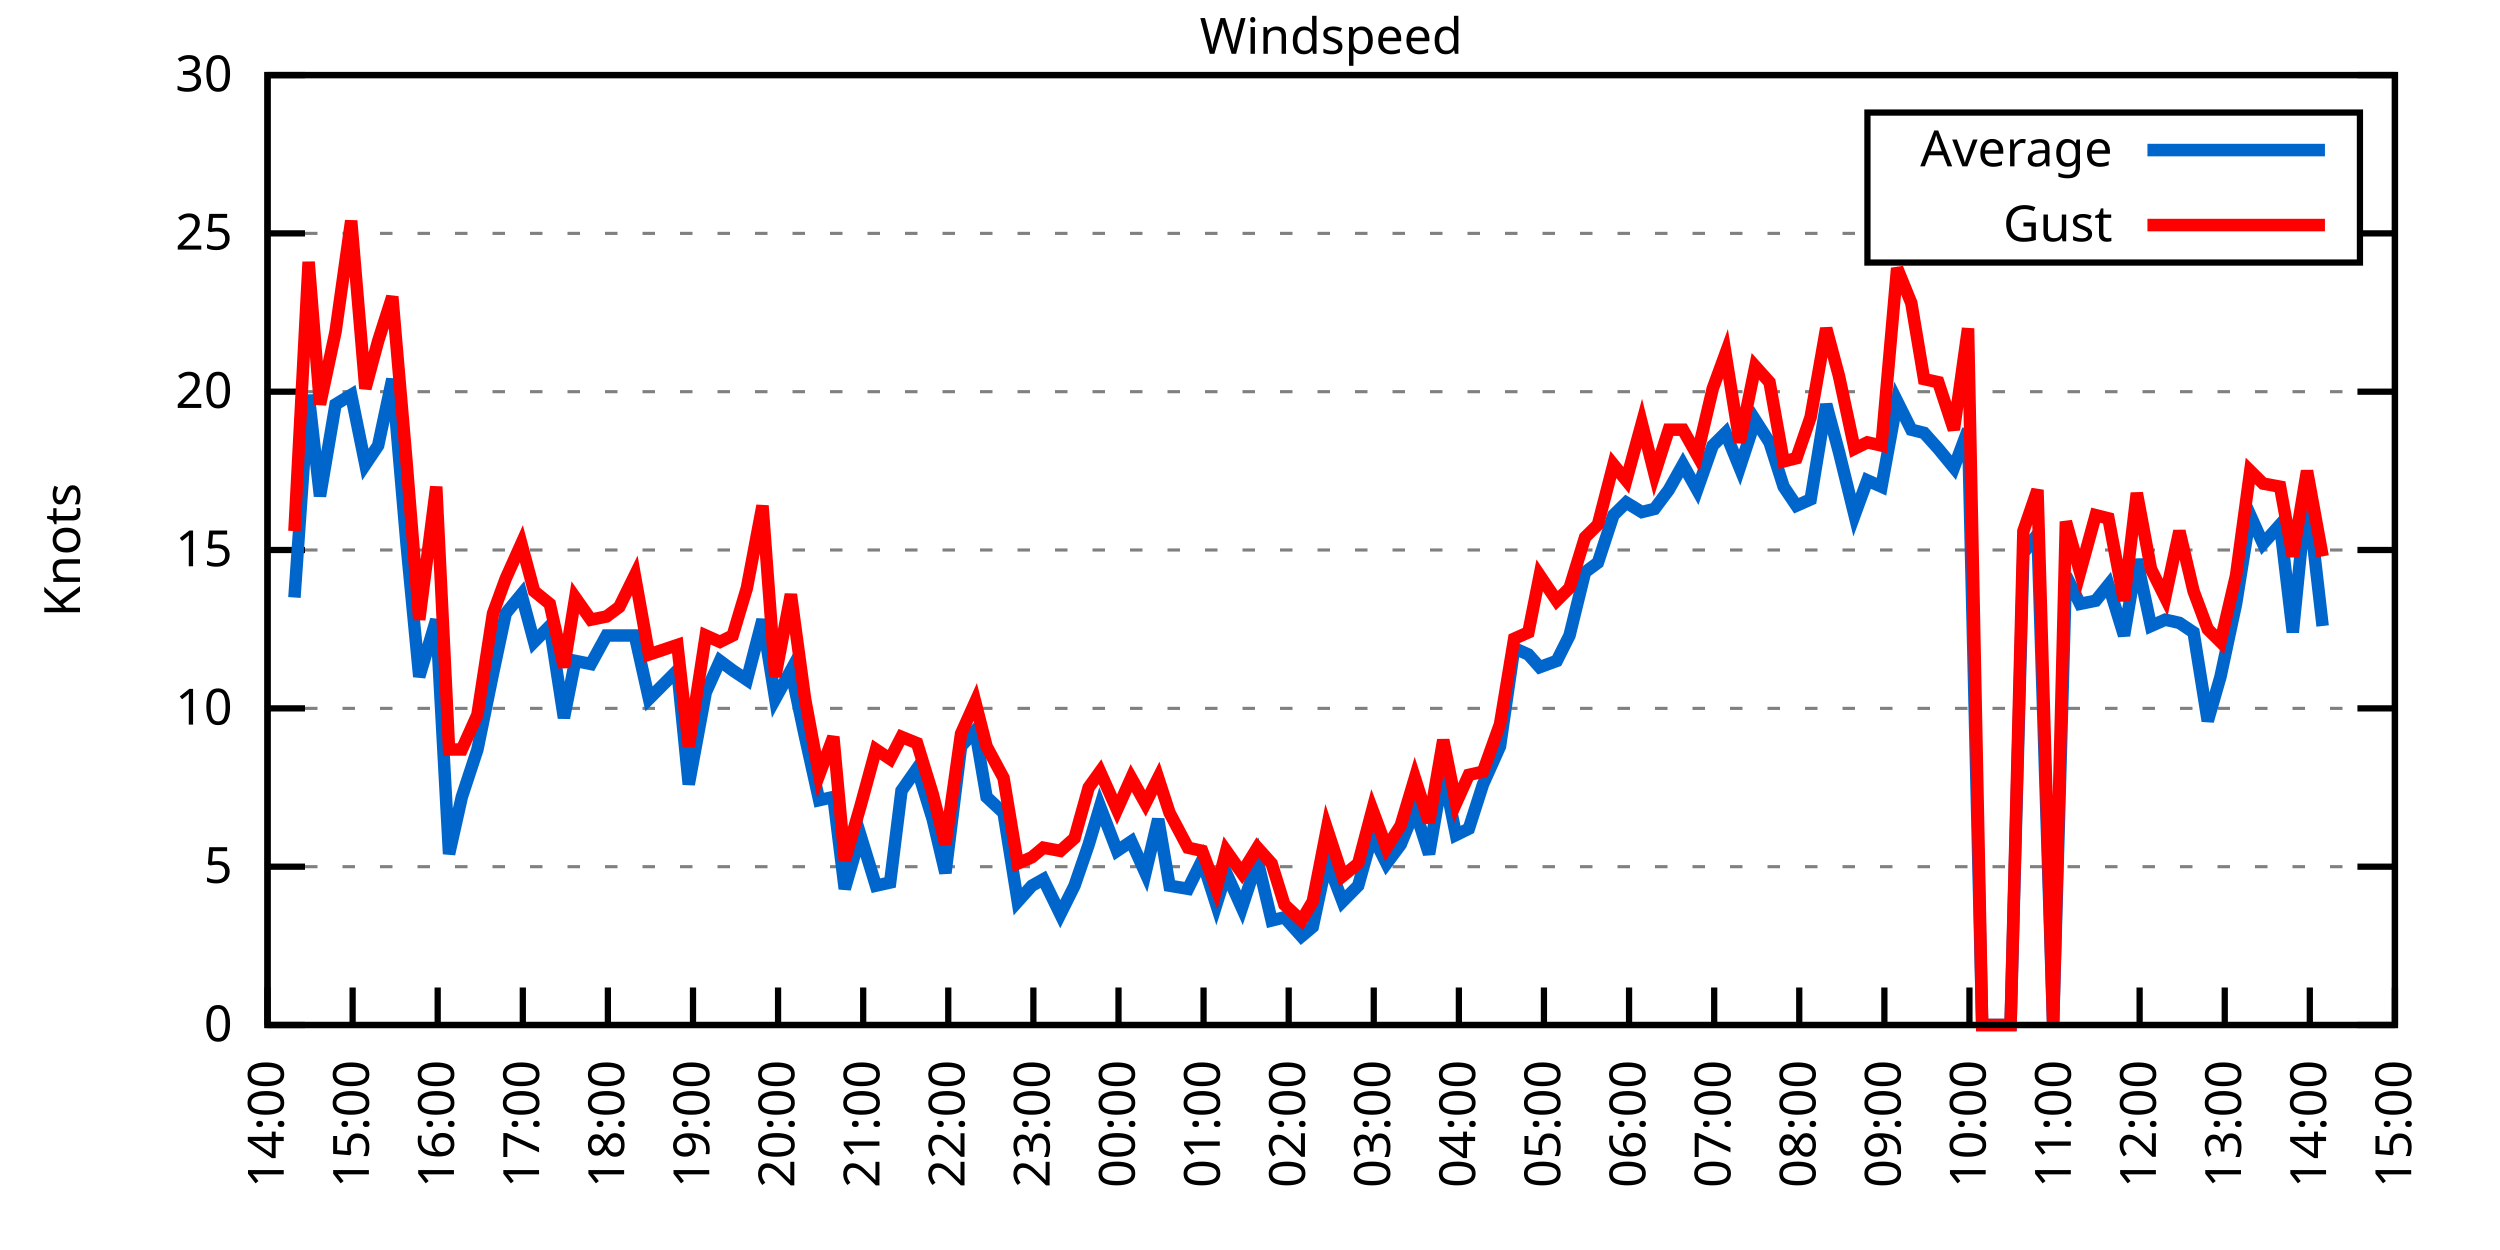
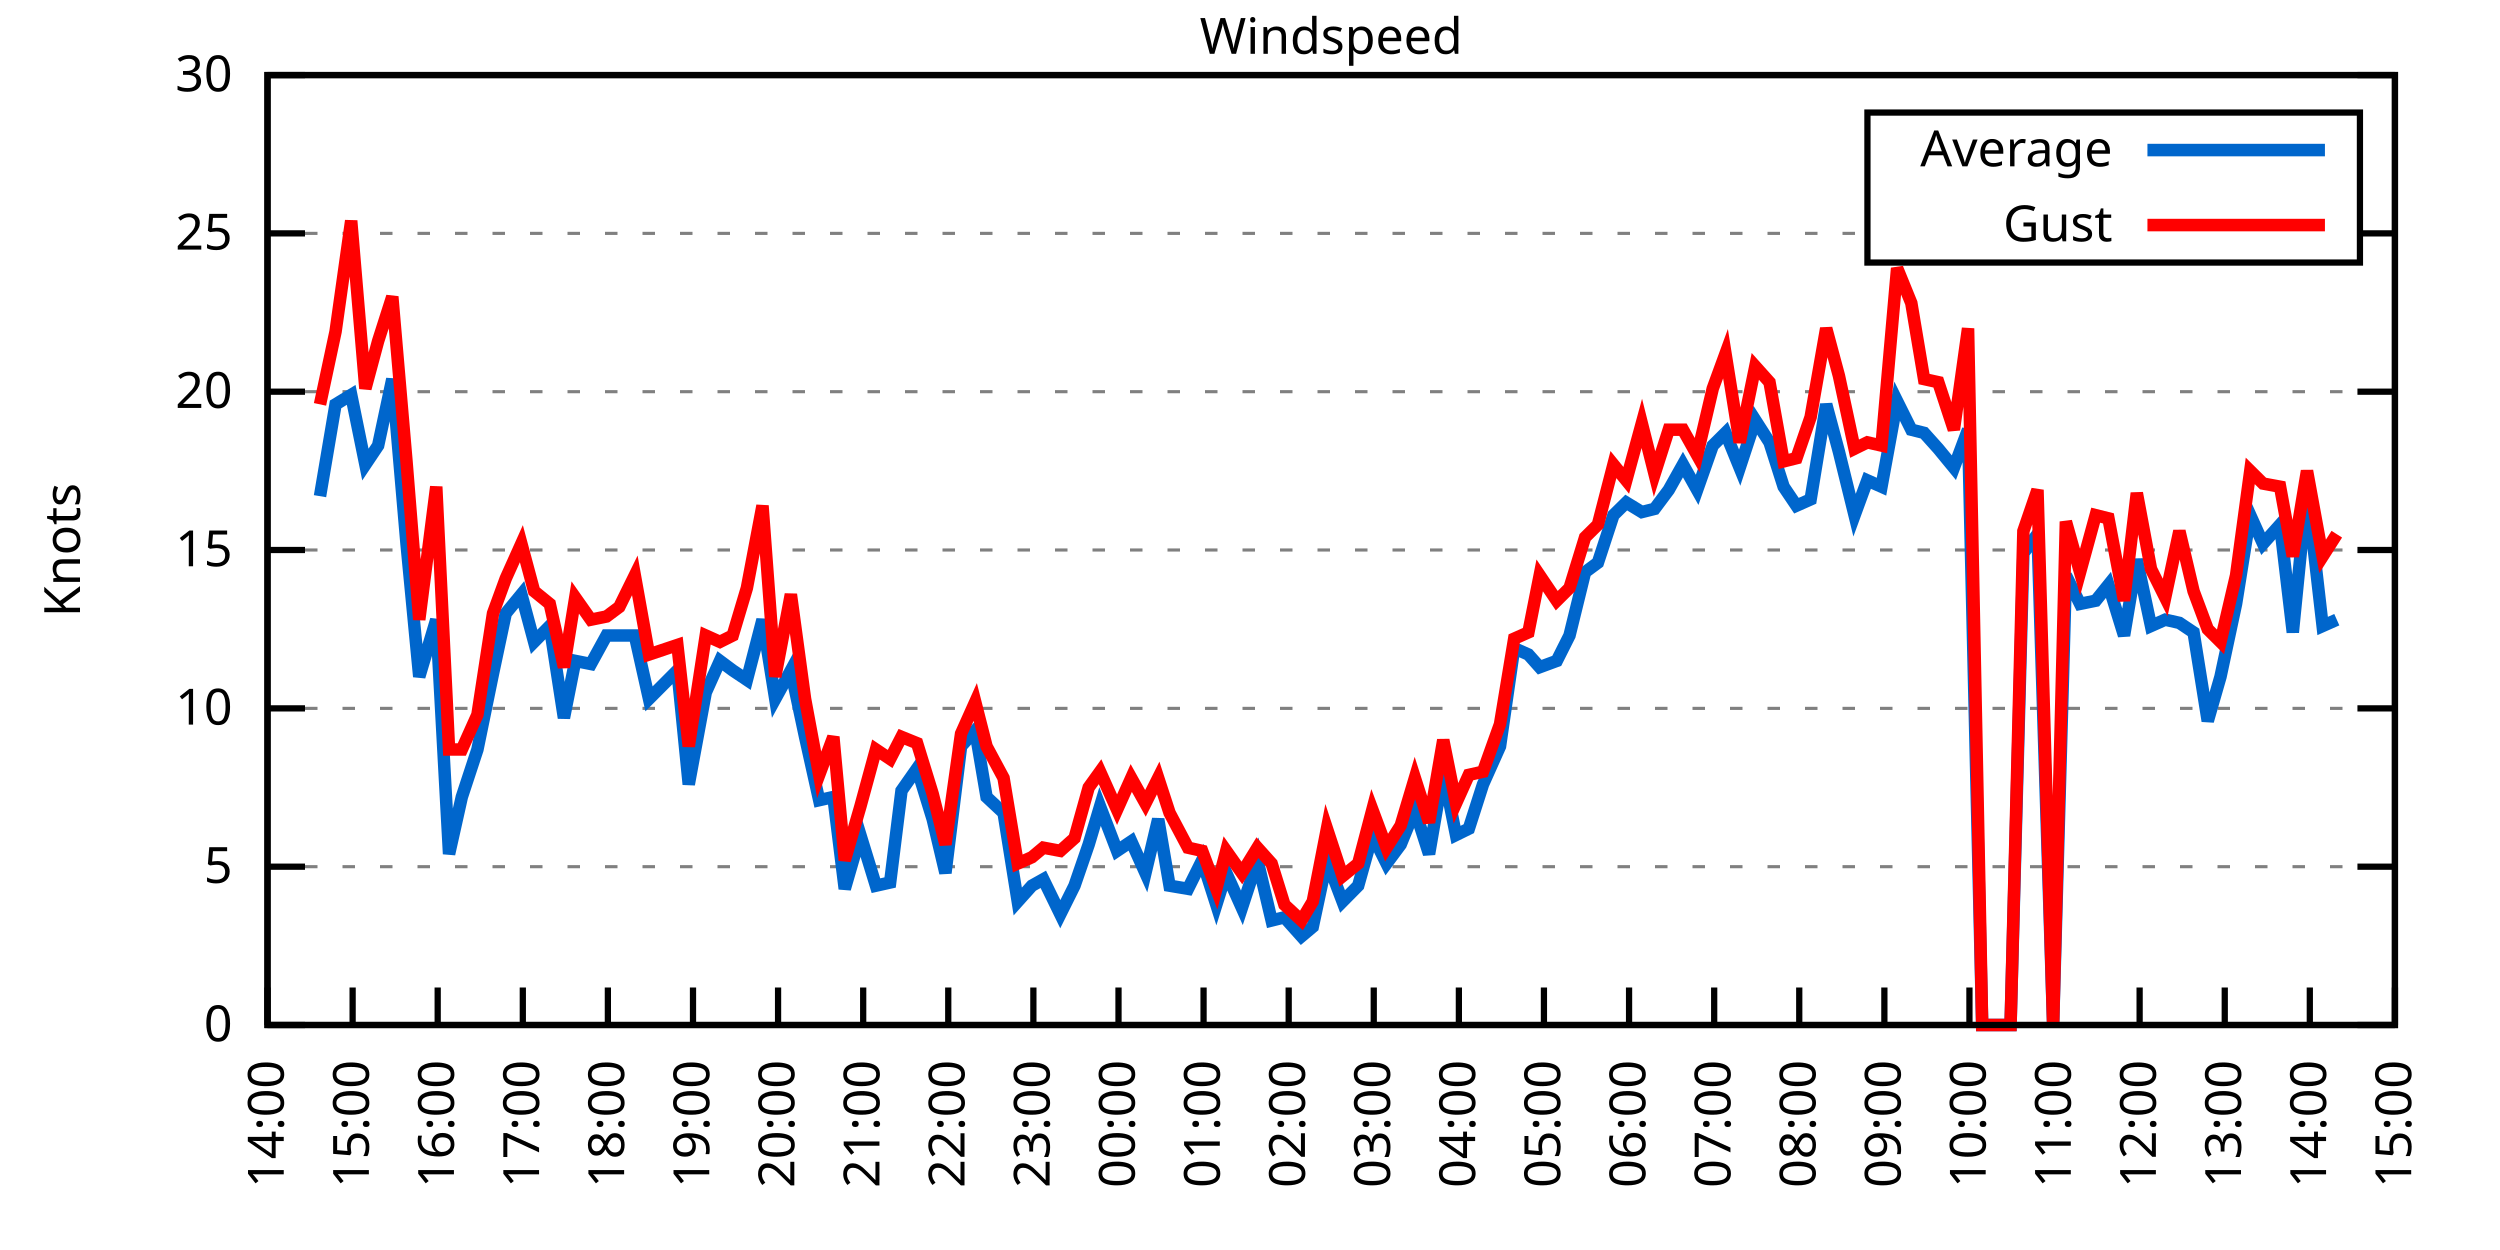
<svg xmlns="http://www.w3.org/2000/svg" xmlns:xlink="http://www.w3.org/1999/xlink" width="400" height="200" viewBox="0 0 400 200">
  <g id="gnuplot_canvas">
    <rect x="0" y="0" width="400" height="200" fill="none" />
    <defs>
      <circle id="gpDot" r="0.5" stroke-width="0.5" stroke="currentColor" />
      <path id="gpPt0" stroke-width="0.333" stroke="currentColor" d="M-1,0 h2 M0,-1 v2" />
      <path id="gpPt1" stroke-width="0.333" stroke="currentColor" d="M-1,-1 L1,1 M1,-1 L-1,1" />
      <path id="gpPt2" stroke-width="0.333" stroke="currentColor" d="M-1,0 L1,0 M0,-1 L0,1 M-1,-1 L1,1 M-1,1 L1,-1" />
      <rect id="gpPt3" stroke-width="0.333" stroke="currentColor" x="-1" y="-1" width="2" height="2" />
      <rect id="gpPt4" stroke-width="0.333" stroke="currentColor" fill="currentColor" x="-1" y="-1" width="2" height="2" />
      <circle id="gpPt5" stroke-width="0.333" stroke="currentColor" cx="0" cy="0" r="1" />
      <use xlink:href="#gpPt5" id="gpPt6" fill="currentColor" stroke="none" />
      <path id="gpPt7" stroke-width="0.333" stroke="currentColor" d="M0,-1.33 L-1.33,0.67 L1.33,0.67 z" />
      <use xlink:href="#gpPt7" id="gpPt8" fill="currentColor" stroke="none" />
      <use xlink:href="#gpPt7" id="gpPt9" stroke="currentColor" transform="rotate(180)" />
      <use xlink:href="#gpPt9" id="gpPt10" fill="currentColor" stroke="none" />
      <use xlink:href="#gpPt3" id="gpPt11" stroke="currentColor" transform="rotate(45)" />
      <use xlink:href="#gpPt11" id="gpPt12" fill="currentColor" stroke="none" />
      <path id="gpPt13" stroke-width="0.333" stroke="currentColor" d="M0,1.330 L1.265,0.411 L0.782,-1.067 L-0.782,-1.076 L-1.265,0.411 z" />
      <use xlink:href="#gpPt13" id="gpPt14" fill="currentColor" stroke="none" />
      <filter id="textbox" filterUnits="objectBoundingBox" x="0" y="0" height="1" width="1">
        <feFlood flood-color="white" flood-opacity="1" result="bgnd" />
        <feComposite in="SourceGraphic" in2="bgnd" operator="atop" />
      </filter>
      <filter id="greybox" filterUnits="objectBoundingBox" x="0" y="0" height="1" width="1">
        <feFlood flood-color="lightgrey" flood-opacity="1" result="grey" />
        <feComposite in="SourceGraphic" in2="grey" operator="atop" />
      </filter>
    </defs>
    <g fill="none" color="white" stroke="currentColor" stroke-width="1.00" stroke-linecap="butt" stroke-linejoin="miter">
</g>
    <g fill="none" color="black" stroke="currentColor" stroke-width="1.00" stroke-linecap="butt" stroke-linejoin="miter">
      <g stroke="none" shape-rendering="crispEdges">
        <polygon fill="rgb(255, 255, 255)" points="42.80,164.00 383.18,164.00 383.18,12.02 42.80,12.02 " />
      </g>
    </g>
    <g fill="none" color="black" stroke="currentColor" stroke-width="1.00" stroke-linecap="butt" stroke-linejoin="miter">
</g>
    <g fill="none" color="black" stroke="black" stroke-width="0.50" stroke-linecap="butt" stroke-linejoin="miter">
</g>
    <g fill="none" color="gray" stroke="currentColor" stroke-width="0.50" stroke-linecap="butt" stroke-linejoin="miter">
      <path stroke="gray" stroke-dasharray="2,4" class="gridline" d="M42.80,164.00 L383.19,164.00  " />
    </g>
    <g fill="none" color="gray" stroke="gray" stroke-width="1.00" stroke-linecap="butt" stroke-linejoin="miter">
</g>
    <g fill="none" color="black" stroke="currentColor" stroke-width="1.00" stroke-linecap="butt" stroke-linejoin="miter">
      <path stroke="black" d="M42.80,164.00 L48.80,164.00 M383.19,164.00 L377.19,164.00  " />
      <g transform="translate(37.20,166.60)" stroke="none" fill="black" font-family="Sans" font-size="8.00" text-anchor="end">
        <text>
          <tspan font-family="Sans"> 0</tspan>
        </text>
      </g>
    </g>
    <g fill="none" color="black" stroke="currentColor" stroke-width="1.00" stroke-linecap="butt" stroke-linejoin="miter">
</g>
    <g fill="none" color="black" stroke="black" stroke-width="0.50" stroke-linecap="butt" stroke-linejoin="miter">
</g>
    <g fill="none" color="gray" stroke="currentColor" stroke-width="0.50" stroke-linecap="butt" stroke-linejoin="miter">
      <path stroke="gray" stroke-dasharray="2,4" class="gridline" d="M42.80,138.67 L383.19,138.67  " />
    </g>
    <g fill="none" color="gray" stroke="gray" stroke-width="1.00" stroke-linecap="butt" stroke-linejoin="miter">
</g>
    <g fill="none" color="black" stroke="currentColor" stroke-width="1.00" stroke-linecap="butt" stroke-linejoin="miter">
      <path stroke="black" d="M42.80,138.67 L48.80,138.67 M383.19,138.67 L377.19,138.67  " />
      <g transform="translate(37.20,141.27)" stroke="none" fill="black" font-family="Sans" font-size="8.00" text-anchor="end">
        <text>
          <tspan font-family="Sans"> 5</tspan>
        </text>
      </g>
    </g>
    <g fill="none" color="black" stroke="currentColor" stroke-width="1.00" stroke-linecap="butt" stroke-linejoin="miter">
</g>
    <g fill="none" color="black" stroke="black" stroke-width="0.50" stroke-linecap="butt" stroke-linejoin="miter">
</g>
    <g fill="none" color="gray" stroke="currentColor" stroke-width="0.50" stroke-linecap="butt" stroke-linejoin="miter">
      <path stroke="gray" stroke-dasharray="2,4" class="gridline" d="M42.80,113.34 L383.19,113.34  " />
    </g>
    <g fill="none" color="gray" stroke="gray" stroke-width="1.00" stroke-linecap="butt" stroke-linejoin="miter">
</g>
    <g fill="none" color="black" stroke="currentColor" stroke-width="1.00" stroke-linecap="butt" stroke-linejoin="miter">
      <path stroke="black" d="M42.80,113.34 L48.80,113.34 M383.19,113.34 L377.19,113.34  " />
      <g transform="translate(37.20,115.94)" stroke="none" fill="black" font-family="Sans" font-size="8.00" text-anchor="end">
        <text>
          <tspan font-family="Sans"> 10</tspan>
        </text>
      </g>
    </g>
    <g fill="none" color="black" stroke="currentColor" stroke-width="1.00" stroke-linecap="butt" stroke-linejoin="miter">
</g>
    <g fill="none" color="black" stroke="black" stroke-width="0.50" stroke-linecap="butt" stroke-linejoin="miter">
</g>
    <g fill="none" color="gray" stroke="currentColor" stroke-width="0.50" stroke-linecap="butt" stroke-linejoin="miter">
      <path stroke="gray" stroke-dasharray="2,4" class="gridline" d="M42.80,88.00 L383.19,88.00  " />
    </g>
    <g fill="none" color="gray" stroke="gray" stroke-width="1.00" stroke-linecap="butt" stroke-linejoin="miter">
</g>
    <g fill="none" color="black" stroke="currentColor" stroke-width="1.00" stroke-linecap="butt" stroke-linejoin="miter">
      <path stroke="black" d="M42.80,88.00 L48.80,88.00 M383.19,88.00 L377.19,88.00  " />
      <g transform="translate(37.20,90.60)" stroke="none" fill="black" font-family="Sans" font-size="8.00" text-anchor="end">
        <text>
          <tspan font-family="Sans"> 15</tspan>
        </text>
      </g>
    </g>
    <g fill="none" color="black" stroke="currentColor" stroke-width="1.00" stroke-linecap="butt" stroke-linejoin="miter">
</g>
    <g fill="none" color="black" stroke="black" stroke-width="0.50" stroke-linecap="butt" stroke-linejoin="miter">
</g>
    <g fill="none" color="gray" stroke="currentColor" stroke-width="0.50" stroke-linecap="butt" stroke-linejoin="miter">
      <path stroke="gray" stroke-dasharray="2,4" class="gridline" d="M42.80,62.67 L383.19,62.67  " />
    </g>
    <g fill="none" color="gray" stroke="gray" stroke-width="1.00" stroke-linecap="butt" stroke-linejoin="miter">
</g>
    <g fill="none" color="black" stroke="currentColor" stroke-width="1.00" stroke-linecap="butt" stroke-linejoin="miter">
      <path stroke="black" d="M42.80,62.67 L48.80,62.67 M383.19,62.67 L377.19,62.67  " />
      <g transform="translate(37.20,65.27)" stroke="none" fill="black" font-family="Sans" font-size="8.00" text-anchor="end">
        <text>
          <tspan font-family="Sans"> 20</tspan>
        </text>
      </g>
    </g>
    <g fill="none" color="black" stroke="currentColor" stroke-width="1.00" stroke-linecap="butt" stroke-linejoin="miter">
</g>
    <g fill="none" color="black" stroke="black" stroke-width="0.50" stroke-linecap="butt" stroke-linejoin="miter">
</g>
    <g fill="none" color="gray" stroke="currentColor" stroke-width="0.50" stroke-linecap="butt" stroke-linejoin="miter">
      <path stroke="gray" stroke-dasharray="2,4" class="gridline" d="M42.80,37.34 L298.79,37.34 M377.59,37.34 L383.19,37.34  " />
    </g>
    <g fill="none" color="gray" stroke="gray" stroke-width="1.00" stroke-linecap="butt" stroke-linejoin="miter">
</g>
    <g fill="none" color="black" stroke="currentColor" stroke-width="1.00" stroke-linecap="butt" stroke-linejoin="miter">
      <path stroke="black" d="M42.80,37.34 L48.80,37.34 M383.19,37.34 L377.19,37.34  " />
      <g transform="translate(37.20,39.94)" stroke="none" fill="black" font-family="Sans" font-size="8.00" text-anchor="end">
        <text>
          <tspan font-family="Sans"> 25</tspan>
        </text>
      </g>
    </g>
    <g fill="none" color="black" stroke="currentColor" stroke-width="1.00" stroke-linecap="butt" stroke-linejoin="miter">
</g>
    <g fill="none" color="black" stroke="black" stroke-width="0.50" stroke-linecap="butt" stroke-linejoin="miter">
</g>
    <g fill="none" color="gray" stroke="currentColor" stroke-width="0.50" stroke-linecap="butt" stroke-linejoin="miter">
      <path stroke="gray" stroke-dasharray="2,4" class="gridline" d="M42.80,12.01 L383.19,12.01  " />
    </g>
    <g fill="none" color="gray" stroke="gray" stroke-width="1.00" stroke-linecap="butt" stroke-linejoin="miter">
</g>
    <g fill="none" color="black" stroke="currentColor" stroke-width="1.00" stroke-linecap="butt" stroke-linejoin="miter">
      <path stroke="black" d="M42.80,12.01 L48.80,12.01 M383.19,12.01 L377.19,12.01  " />
      <g transform="translate(37.20,14.61)" stroke="none" fill="black" font-family="Sans" font-size="8.00" text-anchor="end">
        <text>
          <tspan font-family="Sans"> 30</tspan>
        </text>
      </g>
    </g>
    <g fill="none" color="black" stroke="currentColor" stroke-width="1.00" stroke-linecap="butt" stroke-linejoin="miter">
      <path stroke="black" d="M42.80,164.00 L42.80,158.00  " />
      <g transform="translate(45.40,169.60) rotate(270.00)" stroke="none" fill="black" font-family="Sans" font-size="8.00" text-anchor="end">
        <text>
          <tspan font-family="Sans">14:00</tspan>
        </text>
      </g>
    </g>
    <g fill="none" color="black" stroke="currentColor" stroke-width="1.00" stroke-linecap="butt" stroke-linejoin="miter">
      <path stroke="black" d="M56.42,164.00 L56.42,158.00  " />
      <g transform="translate(59.02,169.60) rotate(270.00)" stroke="none" fill="black" font-family="Sans" font-size="8.00" text-anchor="end">
        <text>
          <tspan font-family="Sans">15:00</tspan>
        </text>
      </g>
    </g>
    <g fill="none" color="black" stroke="currentColor" stroke-width="1.00" stroke-linecap="butt" stroke-linejoin="miter">
      <path stroke="black" d="M70.03,164.00 L70.03,158.00  " />
      <g transform="translate(72.63,169.60) rotate(270.00)" stroke="none" fill="black" font-family="Sans" font-size="8.00" text-anchor="end">
        <text>
          <tspan font-family="Sans">16:00</tspan>
        </text>
      </g>
    </g>
    <g fill="none" color="black" stroke="currentColor" stroke-width="1.00" stroke-linecap="butt" stroke-linejoin="miter">
      <path stroke="black" d="M83.65,164.00 L83.65,158.00  " />
      <g transform="translate(86.25,169.60) rotate(270.00)" stroke="none" fill="black" font-family="Sans" font-size="8.00" text-anchor="end">
        <text>
          <tspan font-family="Sans">17:00</tspan>
        </text>
      </g>
    </g>
    <g fill="none" color="black" stroke="currentColor" stroke-width="1.00" stroke-linecap="butt" stroke-linejoin="miter">
      <path stroke="black" d="M97.26,164.00 L97.26,158.00  " />
      <g transform="translate(99.86,169.60) rotate(270.00)" stroke="none" fill="black" font-family="Sans" font-size="8.00" text-anchor="end">
        <text>
          <tspan font-family="Sans">18:00</tspan>
        </text>
      </g>
    </g>
    <g fill="none" color="black" stroke="currentColor" stroke-width="1.00" stroke-linecap="butt" stroke-linejoin="miter">
      <path stroke="black" d="M110.88,164.00 L110.88,158.00  " />
      <g transform="translate(113.48,169.60) rotate(270.00)" stroke="none" fill="black" font-family="Sans" font-size="8.00" text-anchor="end">
        <text>
          <tspan font-family="Sans">19:00</tspan>
        </text>
      </g>
    </g>
    <g fill="none" color="black" stroke="currentColor" stroke-width="1.00" stroke-linecap="butt" stroke-linejoin="miter">
      <path stroke="black" d="M124.49,164.00 L124.49,158.00  " />
      <g transform="translate(127.09,169.60) rotate(270.00)" stroke="none" fill="black" font-family="Sans" font-size="8.00" text-anchor="end">
        <text>
          <tspan font-family="Sans">20:00</tspan>
        </text>
      </g>
    </g>
    <g fill="none" color="black" stroke="currentColor" stroke-width="1.00" stroke-linecap="butt" stroke-linejoin="miter">
      <path stroke="black" d="M138.11,164.00 L138.11,158.00  " />
      <g transform="translate(140.71,169.60) rotate(270.00)" stroke="none" fill="black" font-family="Sans" font-size="8.00" text-anchor="end">
        <text>
          <tspan font-family="Sans">21:00</tspan>
        </text>
      </g>
    </g>
    <g fill="none" color="black" stroke="currentColor" stroke-width="1.00" stroke-linecap="butt" stroke-linejoin="miter">
      <path stroke="black" d="M151.72,164.00 L151.72,158.00  " />
      <g transform="translate(154.32,169.60) rotate(270.00)" stroke="none" fill="black" font-family="Sans" font-size="8.00" text-anchor="end">
        <text>
          <tspan font-family="Sans">22:00</tspan>
        </text>
      </g>
    </g>
    <g fill="none" color="black" stroke="currentColor" stroke-width="1.00" stroke-linecap="butt" stroke-linejoin="miter">
      <path stroke="black" d="M165.34,164.00 L165.34,158.00  " />
      <g transform="translate(167.94,169.60) rotate(270.00)" stroke="none" fill="black" font-family="Sans" font-size="8.00" text-anchor="end">
        <text>
          <tspan font-family="Sans">23:00</tspan>
        </text>
      </g>
    </g>
    <g fill="none" color="black" stroke="currentColor" stroke-width="1.00" stroke-linecap="butt" stroke-linejoin="miter">
      <path stroke="black" d="M178.96,164.00 L178.96,158.00  " />
      <g transform="translate(181.56,169.60) rotate(270.00)" stroke="none" fill="black" font-family="Sans" font-size="8.00" text-anchor="end">
        <text>
          <tspan font-family="Sans">00:00</tspan>
        </text>
      </g>
    </g>
    <g fill="none" color="black" stroke="currentColor" stroke-width="1.00" stroke-linecap="butt" stroke-linejoin="miter">
      <path stroke="black" d="M192.57,164.00 L192.57,158.00  " />
      <g transform="translate(195.17,169.60) rotate(270.00)" stroke="none" fill="black" font-family="Sans" font-size="8.00" text-anchor="end">
        <text>
          <tspan font-family="Sans">01:00</tspan>
        </text>
      </g>
    </g>
    <g fill="none" color="black" stroke="currentColor" stroke-width="1.00" stroke-linecap="butt" stroke-linejoin="miter">
      <path stroke="black" d="M206.19,164.00 L206.19,158.00  " />
      <g transform="translate(208.79,169.60) rotate(270.00)" stroke="none" fill="black" font-family="Sans" font-size="8.00" text-anchor="end">
        <text>
          <tspan font-family="Sans">02:00</tspan>
        </text>
      </g>
    </g>
    <g fill="none" color="black" stroke="currentColor" stroke-width="1.00" stroke-linecap="butt" stroke-linejoin="miter">
      <path stroke="black" d="M219.80,164.00 L219.80,158.00  " />
      <g transform="translate(222.40,169.60) rotate(270.00)" stroke="none" fill="black" font-family="Sans" font-size="8.00" text-anchor="end">
        <text>
          <tspan font-family="Sans">03:00</tspan>
        </text>
      </g>
    </g>
    <g fill="none" color="black" stroke="currentColor" stroke-width="1.00" stroke-linecap="butt" stroke-linejoin="miter">
      <path stroke="black" d="M233.42,164.00 L233.42,158.00  " />
      <g transform="translate(236.02,169.60) rotate(270.00)" stroke="none" fill="black" font-family="Sans" font-size="8.00" text-anchor="end">
        <text>
          <tspan font-family="Sans">04:00</tspan>
        </text>
      </g>
    </g>
    <g fill="none" color="black" stroke="currentColor" stroke-width="1.00" stroke-linecap="butt" stroke-linejoin="miter">
      <path stroke="black" d="M247.03,164.00 L247.03,158.00  " />
      <g transform="translate(249.63,169.60) rotate(270.00)" stroke="none" fill="black" font-family="Sans" font-size="8.00" text-anchor="end">
        <text>
          <tspan font-family="Sans">05:00</tspan>
        </text>
      </g>
    </g>
    <g fill="none" color="black" stroke="currentColor" stroke-width="1.00" stroke-linecap="butt" stroke-linejoin="miter">
      <path stroke="black" d="M260.65,164.00 L260.65,158.00  " />
      <g transform="translate(263.25,169.60) rotate(270.00)" stroke="none" fill="black" font-family="Sans" font-size="8.00" text-anchor="end">
        <text>
          <tspan font-family="Sans">06:00</tspan>
        </text>
      </g>
    </g>
    <g fill="none" color="black" stroke="currentColor" stroke-width="1.00" stroke-linecap="butt" stroke-linejoin="miter">
      <path stroke="black" d="M274.27,164.00 L274.27,158.00  " />
      <g transform="translate(276.87,169.60) rotate(270.00)" stroke="none" fill="black" font-family="Sans" font-size="8.00" text-anchor="end">
        <text>
          <tspan font-family="Sans">07:00</tspan>
        </text>
      </g>
    </g>
    <g fill="none" color="black" stroke="currentColor" stroke-width="1.00" stroke-linecap="butt" stroke-linejoin="miter">
      <path stroke="black" d="M287.88,164.00 L287.88,158.00  " />
      <g transform="translate(290.48,169.60) rotate(270.00)" stroke="none" fill="black" font-family="Sans" font-size="8.00" text-anchor="end">
        <text>
          <tspan font-family="Sans">08:00</tspan>
        </text>
      </g>
    </g>
    <g fill="none" color="black" stroke="currentColor" stroke-width="1.00" stroke-linecap="butt" stroke-linejoin="miter">
      <path stroke="black" d="M301.50,164.00 L301.50,158.00  " />
      <g transform="translate(304.10,169.60) rotate(270.00)" stroke="none" fill="black" font-family="Sans" font-size="8.00" text-anchor="end">
        <text>
          <tspan font-family="Sans">09:00</tspan>
        </text>
      </g>
    </g>
    <g fill="none" color="black" stroke="currentColor" stroke-width="1.00" stroke-linecap="butt" stroke-linejoin="miter">
      <path stroke="black" d="M315.11,164.00 L315.11,158.00  " />
      <g transform="translate(317.71,169.60) rotate(270.00)" stroke="none" fill="black" font-family="Sans" font-size="8.00" text-anchor="end">
        <text>
          <tspan font-family="Sans">10:00</tspan>
        </text>
      </g>
    </g>
    <g fill="none" color="black" stroke="currentColor" stroke-width="1.00" stroke-linecap="butt" stroke-linejoin="miter">
      <path stroke="black" d="M328.73,164.00 L328.73,158.00  " />
      <g transform="translate(331.33,169.60) rotate(270.00)" stroke="none" fill="black" font-family="Sans" font-size="8.00" text-anchor="end">
        <text>
          <tspan font-family="Sans">11:00</tspan>
        </text>
      </g>
    </g>
    <g fill="none" color="black" stroke="currentColor" stroke-width="1.00" stroke-linecap="butt" stroke-linejoin="miter">
      <path stroke="black" d="M342.34,164.00 L342.34,158.00  " />
      <g transform="translate(344.94,169.60) rotate(270.00)" stroke="none" fill="black" font-family="Sans" font-size="8.00" text-anchor="end">
        <text>
          <tspan font-family="Sans">12:00</tspan>
        </text>
      </g>
    </g>
    <g fill="none" color="black" stroke="currentColor" stroke-width="1.00" stroke-linecap="butt" stroke-linejoin="miter">
      <path stroke="black" d="M355.96,164.00 L355.96,158.00  " />
      <g transform="translate(358.56,169.60) rotate(270.00)" stroke="none" fill="black" font-family="Sans" font-size="8.00" text-anchor="end">
        <text>
          <tspan font-family="Sans">13:00</tspan>
        </text>
      </g>
    </g>
    <g fill="none" color="black" stroke="currentColor" stroke-width="1.00" stroke-linecap="butt" stroke-linejoin="miter">
      <path stroke="black" d="M369.57,164.00 L369.57,158.00  " />
      <g transform="translate(372.17,169.60) rotate(270.00)" stroke="none" fill="black" font-family="Sans" font-size="8.00" text-anchor="end">
        <text>
          <tspan font-family="Sans">14:00</tspan>
        </text>
      </g>
    </g>
    <g fill="none" color="black" stroke="currentColor" stroke-width="1.00" stroke-linecap="butt" stroke-linejoin="miter">
      <path stroke="black" d="M383.19,164.00 L383.19,158.00  " />
      <g transform="translate(385.79,169.60) rotate(270.00)" stroke="none" fill="black" font-family="Sans" font-size="8.00" text-anchor="end">
        <text>
          <tspan font-family="Sans">15:00</tspan>
        </text>
      </g>
    </g>
    <g fill="none" color="black" stroke="currentColor" stroke-width="1.00" stroke-linecap="butt" stroke-linejoin="miter">
</g>
    <g fill="none" color="black" stroke="currentColor" stroke-width="1.00" stroke-linecap="butt" stroke-linejoin="miter">
      <path stroke="black" d="M42.80,12.01 L42.80,164.00 L383.19,164.00 L383.19,12.01 L42.80,12.01 Z  " />
    </g>
    <g fill="none" color="black" stroke="currentColor" stroke-width="1.00" stroke-linecap="butt" stroke-linejoin="miter">
</g>
    <g fill="none" color="black" stroke="currentColor" stroke-width="1.00" stroke-linecap="butt" stroke-linejoin="miter">
      <path stroke="black" d="M298.79,42.01 L298.79,18.01 L377.59,18.01 L377.59,42.01 L298.79,42.01 Z  " />
    </g>
    <g id="Windspeed_plot_1">
      <g fill="none" color="white" stroke="black" stroke-width="2.00" stroke-linecap="butt" stroke-linejoin="miter">
</g>
      <g fill="none" color="black" stroke="currentColor" stroke-width="2.00" stroke-linecap="butt" stroke-linejoin="miter">
        <g transform="translate(337.99,26.61)" stroke="none" fill="black" font-family="Sans" font-size="8.00" text-anchor="end">
          <text>
            <tspan font-family="Sans">Average</tspan>
          </text>
        </g>
      </g>
      <g fill="none" color="black" stroke="currentColor" stroke-width="2.00" stroke-linecap="butt" stroke-linejoin="miter">
-         <path stroke="rgb(  0, 102, 204)" d="M343.59,24.01 L371.99,24.01 M47.11,95.60 L49.38,63.18 L51.20,79.39 L53.69,64.70 L56.19,63.18 L58.46,74.33   L60.50,71.29 L62.77,60.65 L65.04,86.99 L67.08,108.27 L69.80,99.15 L71.85,136.64 L73.89,127.52 L76.39,119.92   L78.88,107.76 L80.92,98.14 L83.42,95.10 L85.46,102.70 L87.96,100.16 L90.23,114.86 L92.04,105.74 L94.54,106.24   L97.04,101.68 L99.08,101.68 L101.57,101.68 L103.84,111.82 L108.38,107.26 L110.20,125.50 L112.92,110.80 L115.19,105.74   L117.23,107.26 L119.50,108.78 L122.00,99.15 L124.04,111.82 L126.54,107.26 L128.81,117.90 L131.07,128.03 L133.34,127.52   L135.16,142.21 L137.66,133.60 L140.15,141.71 L142.42,141.20 L144.24,126.51 L146.73,122.96 L149.23,131.07 L151.27,139.68   L153.77,119.42 L156.04,116.88 L157.85,127.52 L160.57,130.06 L162.84,144.24 L165.11,141.71 L166.93,140.69 L169.65,146.27   L171.92,141.71 L174.19,135.12 L176.01,129.04 L178.73,136.14 L181.00,134.62 L183.27,139.68 L185.31,131.07 L187.13,141.71   L190.08,142.21 L192.34,137.66 L194.61,144.75 L196.20,139.68 L198.70,145.25 L201.19,137.66 L203.46,147.28 L205.51,146.77   L208.23,149.81 L210.04,148.29 L212.31,137.66 L214.81,144.24 L217.31,141.71 L219.58,133.60 L221.85,138.16 L224.11,135.12   L226.38,129.55 L228.65,136.64 L230.92,123.47 L232.96,133.60 L235.01,132.59 L237.28,125.50 L240.00,119.42 L242.27,103.71   L244.54,104.72 L246.35,106.75 L249.08,105.74 L251.12,101.68 L253.61,91.55 L255.66,90.03 L258.15,82.43 L260.20,80.41   L262.69,81.93 L264.73,81.42 L267.00,78.38 L269.27,74.33 L271.54,78.38 L274.04,71.29 L276.08,69.26 L278.35,74.83   L280.85,67.23 L283.12,70.78 L285.38,77.87 L287.43,80.91 L289.70,79.90 L292.19,64.70 L294.23,72.30 L296.73,82.43   L298.77,76.86 L301.04,77.87 L303.54,64.19 L305.81,68.75 L307.85,69.26 L310.12,71.79 L312.62,74.83 L314.89,68.75   L317.15,164.00 L319.42,164.00 L321.69,164.00 L323.74,88.51 L326.00,85.47 L328.50,164.00 L330.54,92.06 L332.81,96.62   L335.31,96.11 L337.35,93.58 L339.85,101.68 L341.89,89.52 L344.16,100.16 L346.43,99.15 L348.70,99.66 L350.97,101.18   L353.24,115.36 L355.28,108.27 L357.77,96.62 L360.04,82.43 L362.09,86.99 L364.81,83.95 L366.85,101.18 L369.12,78.38   L371.62,100.16  " />
+         <path stroke="rgb(  0, 102, 204)" d="M343.59,24.01 L371.99,24.01 M51.20,79.39 L53.69,64.70 L56.19,63.18 L58.46,74.33 L60.50,71.29 L62.77,60.65   L65.04,86.99 L67.08,108.27 L69.80,99.15 L71.85,136.64 L73.89,127.52 L76.39,119.92 L78.88,107.76 L80.92,98.14   L83.42,95.10 L85.46,102.70 L87.96,100.16 L90.23,114.86 L92.04,105.74 L94.54,106.24 L97.04,101.68 L99.08,101.68   L101.57,101.68 L103.84,111.82 L108.38,107.26 L110.20,125.50 L112.92,110.80 L115.19,105.74 L117.23,107.26 L119.50,108.78   L122.00,99.15 L124.04,111.82 L126.54,107.26 L128.81,117.90 L131.07,128.03 L133.34,127.52 L135.16,142.21 L137.66,133.60   L140.15,141.71 L142.42,141.20 L144.24,126.51 L146.73,122.96 L149.23,131.07 L151.27,139.68 L153.77,119.42 L156.04,116.88   L157.85,127.52 L160.57,130.06 L162.84,144.24 L165.11,141.71 L166.93,140.69 L169.65,146.27 L171.92,141.71 L174.19,135.12   L176.01,129.04 L178.73,136.14 L181.00,134.62 L183.27,139.68 L185.31,131.07 L187.13,141.71 L190.08,142.21 L192.34,137.66   L194.61,144.75 L196.20,139.68 L198.70,145.25 L201.19,137.66 L203.46,147.28 L205.51,146.77 L208.23,149.81 L210.04,148.29   L212.31,137.66 L214.81,144.24 L217.31,141.71 L219.58,133.60 L221.85,138.16 L224.11,135.12 L226.38,129.55 L228.65,136.64   L230.92,123.47 L232.96,133.60 L235.01,132.59 L237.28,125.50 L240.00,119.42 L242.27,103.71 L244.54,104.72 L246.35,106.75   L249.08,105.74 L251.12,101.68 L253.61,91.55 L255.66,90.03 L258.15,82.43 L260.20,80.41 L262.69,81.93 L264.73,81.42   L267.00,78.38 L269.27,74.33 L271.54,78.38 L274.04,71.29 L276.08,69.26 L278.35,74.83 L280.85,67.23 L283.12,70.78   L285.38,77.87 L287.43,80.91 L289.70,79.90 L292.19,64.70 L294.23,72.30 L296.73,82.43 L298.77,76.86 L301.04,77.87   L303.54,64.19 L305.81,68.75 L307.85,69.26 L310.12,71.79 L312.62,74.83 L314.89,68.75 L317.15,164.00 L319.42,164.00   L321.69,164.00 L323.74,88.51 L326.00,85.47 L328.50,164.00 L330.54,92.06 L332.81,96.62 L335.31,96.11 L337.35,93.58   L339.85,101.68 L341.89,89.52 L344.16,100.16 L346.43,99.15 L348.70,99.66 L350.97,101.18 L353.24,115.36 L355.28,108.27   L357.77,96.62 L360.04,82.43 L362.09,86.99 L364.81,83.95 L366.85,101.18 L369.12,78.38 L371.62,100.16 L373.89,99.15    " />
      </g>
    </g>
    <g id="Windspeed_plot_2">
      <g fill="none" color="black" stroke="currentColor" stroke-width="2.00" stroke-linecap="butt" stroke-linejoin="miter">
        <g transform="translate(337.99,38.61)" stroke="none" fill="black" font-family="Sans" font-size="8.00" text-anchor="end">
          <text>
            <tspan font-family="Sans">Gust</tspan>
          </text>
        </g>
      </g>
      <g fill="none" color="black" stroke="currentColor" stroke-width="2.00" stroke-linecap="butt" stroke-linejoin="miter">
-         <path stroke="rgb(255,   0,   0)" d="M343.59,36.01 L371.99,36.01 M47.11,84.97 L49.38,41.90 L51.20,64.70 L53.69,53.05 L56.19,35.32 L58.46,62.17   L60.50,54.57 L62.77,47.47 L65.04,73.82 L67.08,99.15 L69.80,77.87 L71.85,119.92 L73.89,119.92 L76.39,114.35   L78.88,98.14 L80.92,92.56 L83.42,86.99 L85.46,94.59 L87.96,96.62 L90.23,106.75 L92.04,95.60 L94.54,99.15   L97.04,98.64 L99.08,97.12 L101.57,92.06 L103.84,104.72 L108.38,103.20 L110.20,119.42 L112.92,101.68 L115.19,102.70   L117.23,101.68 L119.50,94.08 L122.00,80.91 L124.04,108.27 L126.54,95.10 L128.81,111.82 L131.07,123.98 L133.34,117.90   L135.16,137.66 L137.66,129.04 L140.15,119.92 L142.42,121.44 L144.24,117.90 L146.73,118.91 L149.23,127.02 L151.27,135.12   L153.77,117.39 L156.04,112.32 L157.85,119.42 L160.57,124.48 L162.84,138.16 L165.11,137.15 L166.93,135.63 L169.65,136.14   L171.92,134.11 L174.19,126.00 L176.01,123.47 L178.73,129.55 L181.00,124.48 L183.27,128.54 L185.31,124.48 L187.13,130.06   L190.08,135.63 L192.34,136.14 L194.61,142.21 L196.20,136.14 L198.70,139.68 L201.19,135.63 L203.46,138.16 L205.51,144.75   L208.23,147.28 L210.04,144.24 L212.31,132.59 L214.81,140.19 L217.31,138.16 L219.58,129.55 L221.85,135.63 L224.11,132.08   L226.38,124.48 L228.65,131.58 L230.92,118.40 L232.96,128.54 L235.01,123.98 L237.28,123.47 L240.00,115.87 L242.27,102.19   L244.54,101.18 L246.35,92.06 L249.08,96.11 L251.12,94.08 L253.61,85.98 L255.66,83.95 L258.15,74.33 L260.20,76.86   L262.69,67.74 L264.73,75.85 L267.00,68.75 L269.27,68.75 L271.54,72.81 L274.04,62.17 L276.08,56.59 L278.35,70.78   L280.85,58.62 L283.12,61.15 L285.38,73.82 L287.43,73.31 L289.70,66.73 L292.19,52.54 L294.23,60.14 L296.73,71.79   L298.77,70.78 L301.04,71.29 L303.54,42.91 L305.81,48.49 L307.85,60.65 L310.12,61.15 L312.62,68.75 L314.89,52.54   L317.15,164.00 L319.42,164.00 L321.69,164.00 L323.74,84.97 L326.00,78.38 L328.50,164.00 L330.54,83.45 L332.81,91.55   L335.31,82.43 L337.35,82.94 L339.85,96.11 L341.89,78.89 L344.16,91.04 L346.43,95.60 L348.70,84.97 L350.97,94.59   L353.24,100.67 L355.28,102.70 L357.77,92.06 L360.04,75.34 L362.09,77.37 L364.81,77.87 L366.85,89.02 L369.12,75.34   L371.62,89.02  " />
+         <path stroke="rgb(255,   0,   0)" d="M343.59,36.01 L371.99,36.01 M51.20,64.70 L53.69,53.05 L56.19,35.32 L58.46,62.17 L60.50,54.57 L62.77,47.47   L65.04,73.82 L67.08,99.15 L69.80,77.87 L71.85,119.92 L73.89,119.92 L76.39,114.35 L78.88,98.14 L80.92,92.56   L83.42,86.99 L85.46,94.59 L87.96,96.62 L90.23,106.75 L92.04,95.60 L94.54,99.15 L97.04,98.64 L99.08,97.12   L101.57,92.06 L103.84,104.72 L108.38,103.20 L110.20,119.42 L112.92,101.68 L115.19,102.70 L117.23,101.68 L119.50,94.08   L122.00,80.91 L124.04,108.27 L126.54,95.10 L128.81,111.82 L131.07,123.98 L133.34,117.90 L135.16,137.66 L137.66,129.04   L140.15,119.92 L142.42,121.44 L144.24,117.90 L146.73,118.91 L149.23,127.02 L151.27,135.12 L153.77,117.39 L156.04,112.32   L157.85,119.42 L160.57,124.48 L162.84,138.16 L165.11,137.15 L166.93,135.63 L169.65,136.14 L171.92,134.11 L174.19,126.00   L176.01,123.47 L178.73,129.55 L181.00,124.48 L183.27,128.54 L185.31,124.48 L187.13,130.06 L190.08,135.63 L192.34,136.14   L194.61,142.21 L196.20,136.14 L198.70,139.68 L201.19,135.63 L203.46,138.16 L205.51,144.75 L208.23,147.28 L210.04,144.24   L212.31,132.59 L214.81,140.19 L217.31,138.16 L219.58,129.55 L221.85,135.63 L224.11,132.08 L226.38,124.48 L228.65,131.58   L230.92,118.40 L232.96,128.54 L235.01,123.98 L237.28,123.47 L240.00,115.87 L242.27,102.19 L244.54,101.18 L246.35,92.06   L249.08,96.11 L251.12,94.08 L253.61,85.98 L255.66,83.95 L258.15,74.33 L260.20,76.86 L262.69,67.74 L264.73,75.85   L267.00,68.75 L269.27,68.75 L271.54,72.81 L274.04,62.17 L276.08,56.59 L278.35,70.78 L280.85,58.62 L283.12,61.15   L285.38,73.82 L287.43,73.31 L289.70,66.73 L292.19,52.54 L294.23,60.14 L296.73,71.79 L298.77,70.78 L301.04,71.29   L303.54,42.91 L305.81,48.49 L307.85,60.65 L310.12,61.15 L312.62,68.75 L314.89,52.54 L317.15,164.00 L319.42,164.00   L321.69,164.00 L323.74,84.97 L326.00,78.38 L328.50,164.00 L330.54,83.45 L332.81,91.55 L335.31,82.43 L337.35,82.94   L339.85,96.11 L341.89,78.89 L344.16,91.04 L346.43,95.60 L348.70,84.97 L350.97,94.59 L353.24,100.67 L355.28,102.70   L357.77,92.06 L360.04,75.34 L362.09,77.37 L364.81,77.87 L366.85,89.02 L369.12,75.34 L371.62,89.02 L373.89,85.47    " />
      </g>
    </g>
    <g fill="none" color="black" stroke="currentColor" stroke-width="2.00" stroke-linecap="butt" stroke-linejoin="miter">
</g>
    <g fill="none" color="black" stroke="black" stroke-width="1.00" stroke-linecap="butt" stroke-linejoin="miter">
</g>
    <g fill="none" color="black" stroke="currentColor" stroke-width="1.00" stroke-linecap="butt" stroke-linejoin="miter">
      <path stroke="black" d="M42.80,12.01 L42.80,164.00 L383.19,164.00 L383.19,12.01 L42.80,12.01 Z  " />
      <g transform="translate(12.80,88.01) rotate(270.00)" stroke="none" fill="black" font-family="Sans" font-size="8.00" text-anchor="middle">
        <text>
          <tspan font-family="Sans">Knots</tspan>
        </text>
      </g>
    </g>
    <g fill="none" color="black" stroke="currentColor" stroke-width="1.00" stroke-linecap="butt" stroke-linejoin="miter">
</g>
    <g fill="none" color="black" stroke="currentColor" stroke-width="1.00" stroke-linecap="butt" stroke-linejoin="miter">
      <g transform="translate(212.99,8.61)" stroke="none" fill="black" font-family="Sans" font-size="8.00" text-anchor="middle">
        <text>
          <tspan font-family="Sans">Windspeed</tspan>
        </text>
      </g>
    </g>
    <g fill="none" color="black" stroke="currentColor" stroke-width="1.00" stroke-linecap="butt" stroke-linejoin="miter">
</g>
  </g>
</svg>
